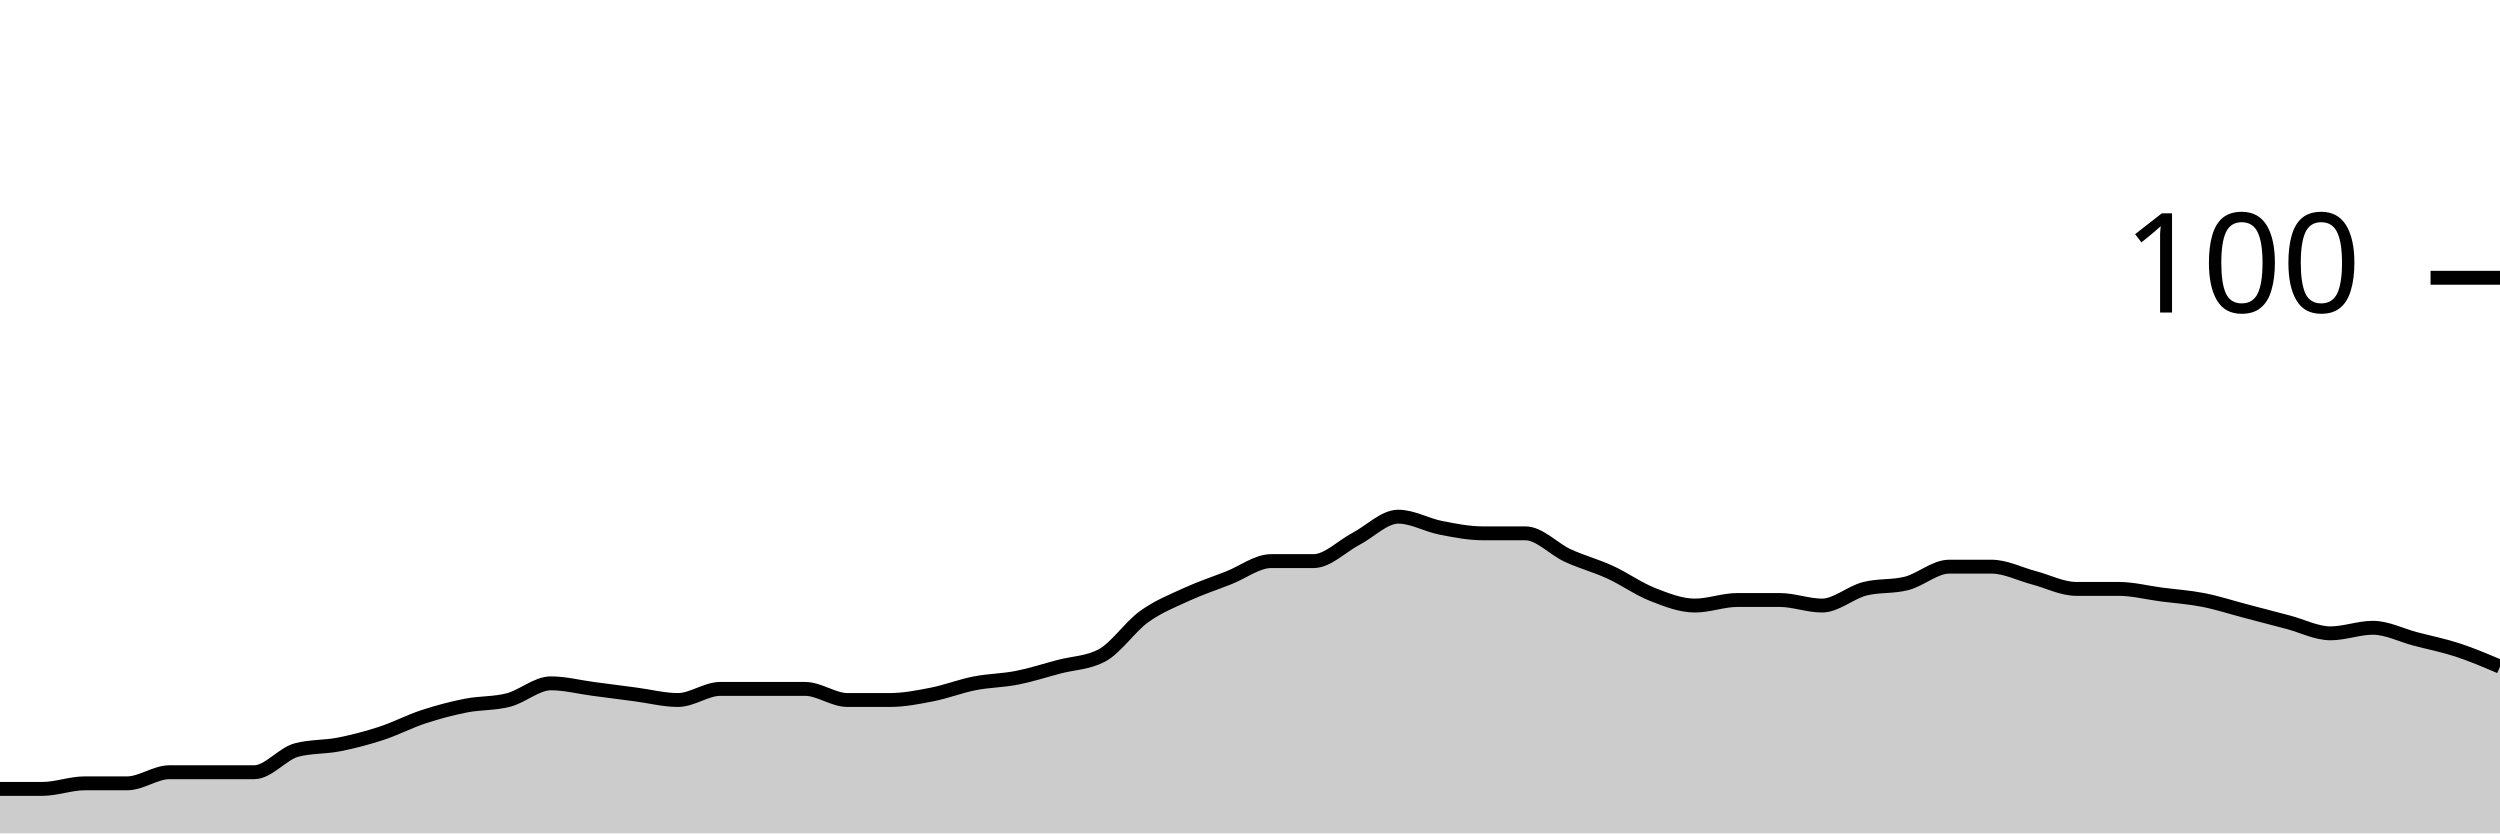
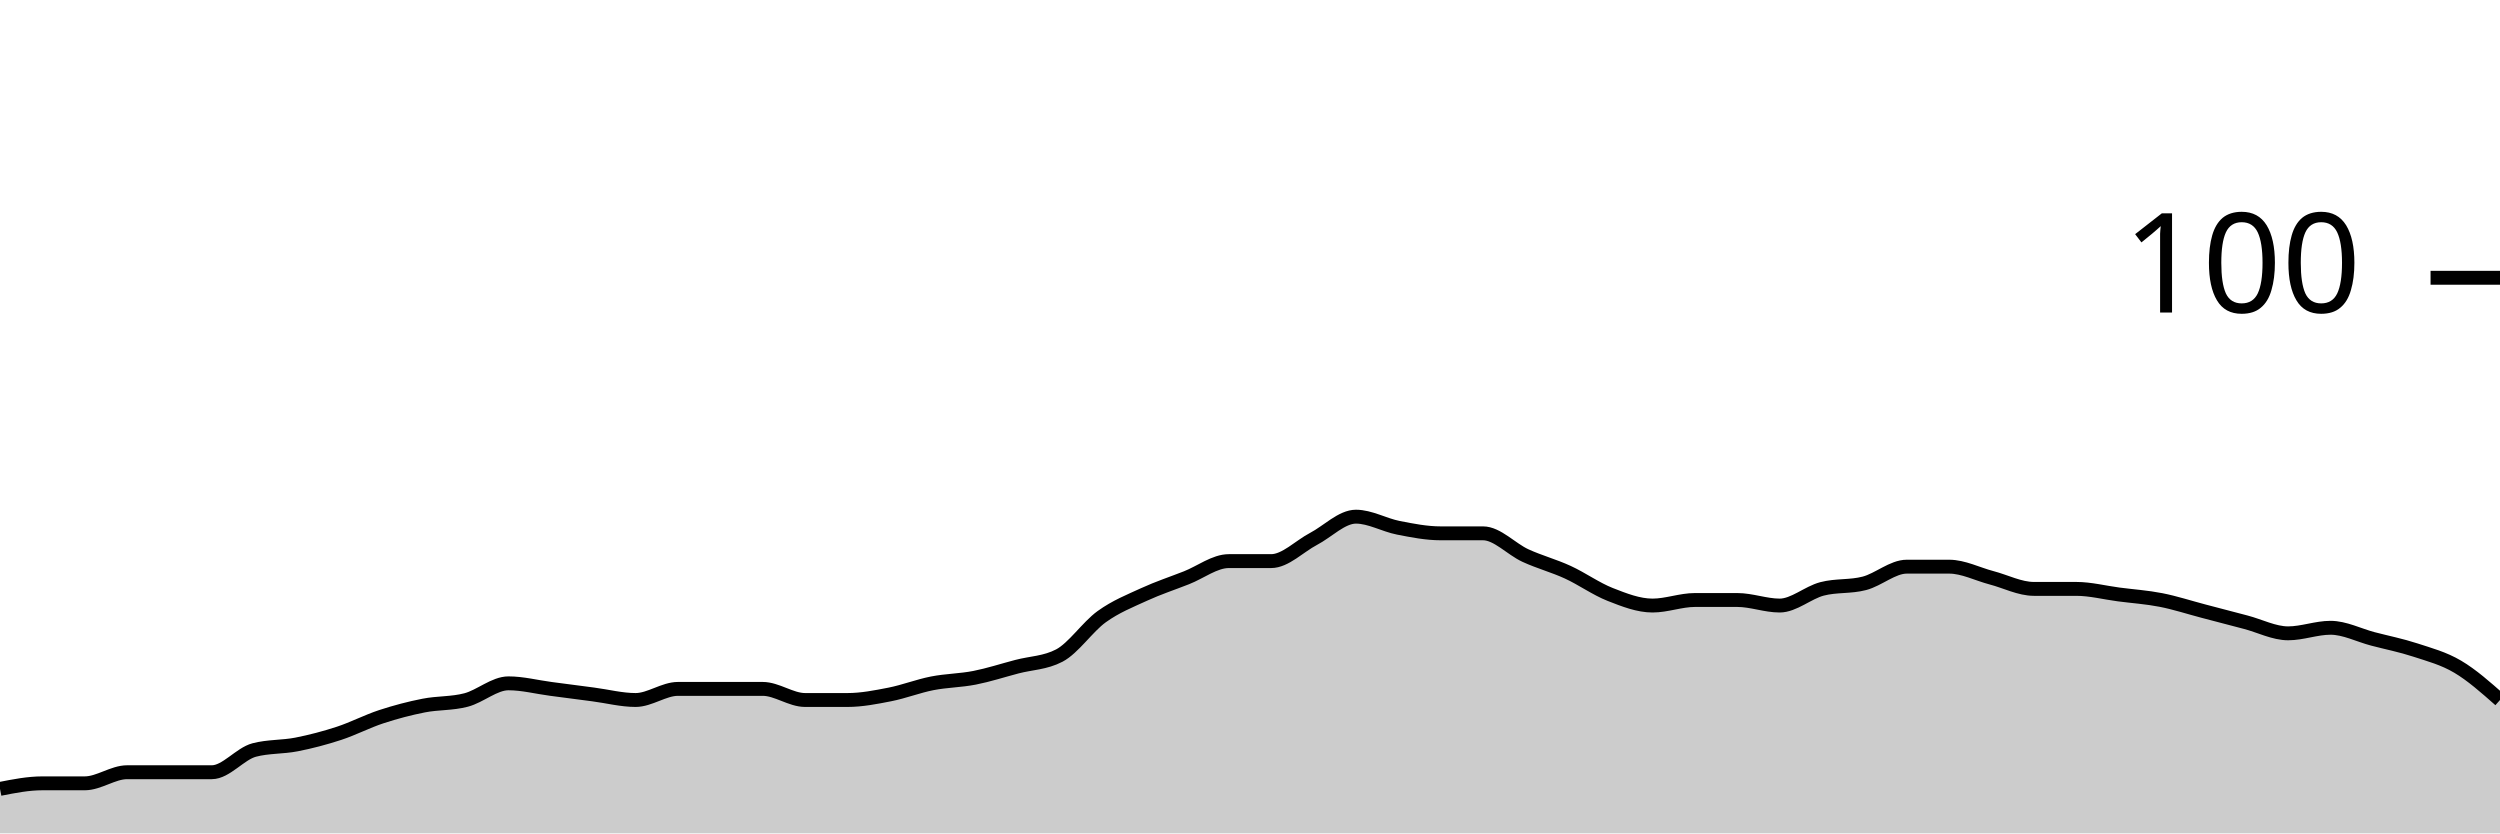
<svg xmlns="http://www.w3.org/2000/svg" viewBox="0 0 180 60">
  <g transform="translate(0,20)">
-     <path class="area" fill="rgba(0, 0, 0, 0.2)" d="M0,36.8C1.017,36.8,2.034,36.8,3.051,36.8C4.068,36.8,5.085,36.4,6.102,36.4C7.119,36.4,8.136,36.4,9.153,36.4C10.169,36.4,11.186,35.6,12.203,35.6C13.22,35.6,14.237,35.6,15.254,35.6C16.271,35.6,17.288,35.6,18.305,35.6C19.322,35.6,20.339,34.267,21.356,34C22.373,33.733,23.39,33.8,24.407,33.6C25.424,33.4,26.441,33.133,27.458,32.8C28.475,32.467,29.492,31.933,30.508,31.6C31.525,31.267,32.542,31,33.559,30.8C34.576,30.6,35.593,30.667,36.61,30.4C37.627,30.133,38.644,29.2,39.661,29.2C40.678,29.2,41.695,29.467,42.712,29.6C43.729,29.733,44.746,29.867,45.763,30C46.78,30.133,47.797,30.4,48.814,30.4C49.831,30.4,50.847,29.6,51.864,29.6C52.881,29.6,53.898,29.6,54.915,29.6C55.932,29.6,56.949,29.6,57.966,29.6C58.983,29.6,60,30.4,61.017,30.4C62.034,30.4,63.051,30.4,64.068,30.4C65.085,30.4,66.102,30.2,67.119,30C68.136,29.8,69.153,29.4,70.169,29.2C71.186,29,72.203,29,73.22,28.8C74.237,28.6,75.254,28.267,76.271,28C77.288,27.733,78.305,27.733,79.322,27.2C80.339,26.667,81.356,25.133,82.373,24.4C83.39,23.667,84.407,23.267,85.424,22.8C86.441,22.333,87.458,22,88.475,21.6C89.492,21.2,90.508,20.4,91.525,20.4C92.542,20.4,93.559,20.4,94.576,20.4C95.593,20.4,96.61,19.333,97.627,18.8C98.644,18.267,99.661,17.2,100.678,17.2C101.695,17.2,102.712,17.8,103.729,18C104.746,18.2,105.763,18.4,106.78,18.4C107.797,18.4,108.814,18.4,109.831,18.4C110.847,18.4,111.864,19.533,112.881,20C113.898,20.467,114.915,20.733,115.932,21.2C116.949,21.667,117.966,22.4,118.983,22.8C120,23.2,121.017,23.6,122.034,23.6C123.051,23.6,124.068,23.2,125.085,23.2C126.102,23.2,127.119,23.2,128.136,23.2C129.153,23.2,130.169,23.6,131.186,23.6C132.203,23.6,133.22,22.667,134.237,22.4C135.254,22.133,136.271,22.267,137.288,22C138.305,21.733,139.322,20.8,140.339,20.8C141.356,20.8,142.373,20.8,143.39,20.8C144.407,20.8,145.424,21.333,146.441,21.6C147.458,21.867,148.475,22.4,149.492,22.4C150.508,22.4,151.525,22.4,152.542,22.4C153.559,22.4,154.576,22.667,155.593,22.8C156.61,22.933,157.627,23,158.644,23.2C159.661,23.4,160.678,23.733,161.695,24C162.712,24.267,163.729,24.533,164.746,24.8C165.763,25.067,166.78,25.6,167.797,25.6C168.814,25.6,169.831,25.2,170.847,25.2C171.864,25.2,172.881,25.733,173.898,26C174.915,26.267,175.932,26.467,176.949,26.8C177.966,27.133,178.983,27.567,180,28L180,40C178.983,40,177.966,40,176.949,40C175.932,40,174.915,40,173.898,40C172.881,40,171.864,40,170.847,40C169.831,40,168.814,40,167.797,40C166.78,40,165.763,40,164.746,40C163.729,40,162.712,40,161.695,40C160.678,40,159.661,40,158.644,40C157.627,40,156.61,40,155.593,40C154.576,40,153.559,40,152.542,40C151.525,40,150.508,40,149.492,40C148.475,40,147.458,40,146.441,40C145.424,40,144.407,40,143.39,40C142.373,40,141.356,40,140.339,40C139.322,40,138.305,40,137.288,40C136.271,40,135.254,40,134.237,40C133.22,40,132.203,40,131.186,40C130.169,40,129.153,40,128.136,40C127.119,40,126.102,40,125.085,40C124.068,40,123.051,40,122.034,40C121.017,40,120,40,118.983,40C117.966,40,116.949,40,115.932,40C114.915,40,113.898,40,112.881,40C111.864,40,110.847,40,109.831,40C108.814,40,107.797,40,106.78,40C105.763,40,104.746,40,103.729,40C102.712,40,101.695,40,100.678,40C99.661,40,98.644,40,97.627,40C96.61,40,95.593,40,94.576,40C93.559,40,92.542,40,91.525,40C90.508,40,89.492,40,88.475,40C87.458,40,86.441,40,85.424,40C84.407,40,83.39,40,82.373,40C81.356,40,80.339,40,79.322,40C78.305,40,77.288,40,76.271,40C75.254,40,74.237,40,73.22,40C72.203,40,71.186,40,70.169,40C69.153,40,68.136,40,67.119,40C66.102,40,65.085,40,64.068,40C63.051,40,62.034,40,61.017,40C60,40,58.983,40,57.966,40C56.949,40,55.932,40,54.915,40C53.898,40,52.881,40,51.864,40C50.847,40,49.831,40,48.814,40C47.797,40,46.78,40,45.763,40C44.746,40,43.729,40,42.712,40C41.695,40,40.678,40,39.661,40C38.644,40,37.627,40,36.61,40C35.593,40,34.576,40,33.559,40C32.542,40,31.525,40,30.508,40C29.492,40,28.475,40,27.458,40C26.441,40,25.424,40,24.407,40C23.39,40,22.373,40,21.356,40C20.339,40,19.322,40,18.305,40C17.288,40,16.271,40,15.254,40C14.237,40,13.22,40,12.203,40C11.186,40,10.169,40,9.153,40C8.136,40,7.119,40,6.102,40C5.085,40,4.068,40,3.051,40C2.034,40,1.017,40,0,40Z" />
-     <path class="line" stroke="black" fill="none" d="M0,36.8C1.017,36.8,2.034,36.8,3.051,36.8C4.068,36.8,5.085,36.4,6.102,36.4C7.119,36.4,8.136,36.4,9.153,36.4C10.169,36.4,11.186,35.6,12.203,35.6C13.22,35.6,14.237,35.6,15.254,35.6C16.271,35.6,17.288,35.6,18.305,35.6C19.322,35.6,20.339,34.267,21.356,34C22.373,33.733,23.39,33.8,24.407,33.6C25.424,33.4,26.441,33.133,27.458,32.8C28.475,32.467,29.492,31.933,30.508,31.6C31.525,31.267,32.542,31,33.559,30.8C34.576,30.6,35.593,30.667,36.61,30.4C37.627,30.133,38.644,29.2,39.661,29.2C40.678,29.2,41.695,29.467,42.712,29.6C43.729,29.733,44.746,29.867,45.763,30C46.78,30.133,47.797,30.4,48.814,30.4C49.831,30.4,50.847,29.6,51.864,29.6C52.881,29.6,53.898,29.6,54.915,29.6C55.932,29.6,56.949,29.6,57.966,29.6C58.983,29.6,60,30.4,61.017,30.4C62.034,30.4,63.051,30.4,64.068,30.4C65.085,30.4,66.102,30.2,67.119,30C68.136,29.8,69.153,29.4,70.169,29.2C71.186,29,72.203,29,73.22,28.8C74.237,28.6,75.254,28.267,76.271,28C77.288,27.733,78.305,27.733,79.322,27.2C80.339,26.667,81.356,25.133,82.373,24.4C83.39,23.667,84.407,23.267,85.424,22.8C86.441,22.333,87.458,22,88.475,21.6C89.492,21.2,90.508,20.4,91.525,20.4C92.542,20.4,93.559,20.4,94.576,20.4C95.593,20.4,96.61,19.333,97.627,18.8C98.644,18.267,99.661,17.2,100.678,17.2C101.695,17.2,102.712,17.8,103.729,18C104.746,18.2,105.763,18.4,106.78,18.4C107.797,18.4,108.814,18.4,109.831,18.4C110.847,18.4,111.864,19.533,112.881,20C113.898,20.467,114.915,20.733,115.932,21.2C116.949,21.667,117.966,22.4,118.983,22.8C120,23.2,121.017,23.6,122.034,23.6C123.051,23.6,124.068,23.2,125.085,23.2C126.102,23.2,127.119,23.2,128.136,23.2C129.153,23.2,130.169,23.6,131.186,23.6C132.203,23.6,133.22,22.667,134.237,22.4C135.254,22.133,136.271,22.267,137.288,22C138.305,21.733,139.322,20.8,140.339,20.8C141.356,20.8,142.373,20.8,143.39,20.8C144.407,20.8,145.424,21.333,146.441,21.6C147.458,21.867,148.475,22.4,149.492,22.4C150.508,22.4,151.525,22.4,152.542,22.4C153.559,22.4,154.576,22.667,155.593,22.8C156.61,22.933,157.627,23,158.644,23.2C159.661,23.4,160.678,23.733,161.695,24C162.712,24.267,163.729,24.533,164.746,24.8C165.763,25.067,166.78,25.6,167.797,25.6C168.814,25.6,169.831,25.2,170.847,25.2C171.864,25.2,172.881,25.733,173.898,26C174.915,26.267,175.932,26.467,176.949,26.8C177.966,27.133,178.983,27.567,180,28" />
+     <path class="area" fill="rgba(0, 0, 0, 0.2)" d="M0,36.8C1.017,36.6,2.034,36.4,3.051,36.4C4.068,36.4,5.085,36.4,6.102,36.4C7.119,36.4,8.136,35.6,9.153,35.6C10.169,35.6,11.186,35.6,12.203,35.6C13.22,35.6,14.237,35.6,15.254,35.6C16.271,35.6,17.288,34.267,18.305,34C19.322,33.733,20.339,33.8,21.356,33.6C22.373,33.4,23.39,33.133,24.407,32.8C25.424,32.467,26.441,31.933,27.458,31.6C28.475,31.267,29.492,31,30.508,30.8C31.525,30.6,32.542,30.667,33.559,30.4C34.576,30.133,35.593,29.2,36.61,29.2C37.627,29.2,38.644,29.467,39.661,29.6C40.678,29.733,41.695,29.867,42.712,30C43.729,30.133,44.746,30.4,45.763,30.4C46.78,30.4,47.797,29.6,48.814,29.6C49.831,29.6,50.847,29.6,51.864,29.6C52.881,29.6,53.898,29.6,54.915,29.6C55.932,29.6,56.949,30.4,57.966,30.4C58.983,30.4,60,30.4,61.017,30.4C62.034,30.4,63.051,30.2,64.068,30C65.085,29.8,66.102,29.4,67.119,29.2C68.136,29,69.153,29,70.169,28.8C71.186,28.6,72.203,28.267,73.22,28C74.237,27.733,75.254,27.733,76.271,27.2C77.288,26.667,78.305,25.133,79.322,24.4C80.339,23.667,81.356,23.267,82.373,22.8C83.39,22.333,84.407,22,85.424,21.6C86.441,21.2,87.458,20.4,88.475,20.4C89.492,20.4,90.508,20.4,91.525,20.4C92.542,20.4,93.559,19.333,94.576,18.8C95.593,18.267,96.61,17.2,97.627,17.2C98.644,17.2,99.661,17.8,100.678,18C101.695,18.2,102.712,18.4,103.729,18.4C104.746,18.4,105.763,18.4,106.78,18.4C107.797,18.4,108.814,19.533,109.831,20C110.847,20.467,111.864,20.733,112.881,21.2C113.898,21.667,114.915,22.4,115.932,22.8C116.949,23.2,117.966,23.6,118.983,23.6C120,23.6,121.017,23.2,122.034,23.2C123.051,23.2,124.068,23.2,125.085,23.2C126.102,23.2,127.119,23.6,128.136,23.6C129.153,23.6,130.169,22.667,131.186,22.4C132.203,22.133,133.22,22.267,134.237,22C135.254,21.733,136.271,20.8,137.288,20.8C138.305,20.8,139.322,20.8,140.339,20.8C141.356,20.8,142.373,21.333,143.39,21.6C144.407,21.867,145.424,22.4,146.441,22.4C147.458,22.4,148.475,22.4,149.492,22.4C150.508,22.4,151.525,22.667,152.542,22.8C153.559,22.933,154.576,23,155.593,23.2C156.61,23.4,157.627,23.733,158.644,24C159.661,24.267,160.678,24.533,161.695,24.8C162.712,25.067,163.729,25.6,164.746,25.6C165.763,25.6,166.78,25.2,167.797,25.2C168.814,25.2,169.831,25.733,170.847,26C171.864,26.267,172.881,26.467,173.898,26.8C174.915,27.133,175.932,27.4,176.949,28C177.966,28.6,178.983,29.5,180,30.4L180,40C178.983,40,177.966,40,176.949,40C175.932,40,174.915,40,173.898,40C172.881,40,171.864,40,170.847,40C169.831,40,168.814,40,167.797,40C166.78,40,165.763,40,164.746,40C163.729,40,162.712,40,161.695,40C160.678,40,159.661,40,158.644,40C157.627,40,156.61,40,155.593,40C154.576,40,153.559,40,152.542,40C151.525,40,150.508,40,149.492,40C148.475,40,147.458,40,146.441,40C145.424,40,144.407,40,143.39,40C142.373,40,141.356,40,140.339,40C139.322,40,138.305,40,137.288,40C136.271,40,135.254,40,134.237,40C133.22,40,132.203,40,131.186,40C130.169,40,129.153,40,128.136,40C127.119,40,126.102,40,125.085,40C124.068,40,123.051,40,122.034,40C121.017,40,120,40,118.983,40C117.966,40,116.949,40,115.932,40C114.915,40,113.898,40,112.881,40C111.864,40,110.847,40,109.831,40C108.814,40,107.797,40,106.78,40C105.763,40,104.746,40,103.729,40C102.712,40,101.695,40,100.678,40C99.661,40,98.644,40,97.627,40C96.61,40,95.593,40,94.576,40C93.559,40,92.542,40,91.525,40C90.508,40,89.492,40,88.475,40C87.458,40,86.441,40,85.424,40C84.407,40,83.39,40,82.373,40C81.356,40,80.339,40,79.322,40C78.305,40,77.288,40,76.271,40C75.254,40,74.237,40,73.22,40C72.203,40,71.186,40,70.169,40C69.153,40,68.136,40,67.119,40C66.102,40,65.085,40,64.068,40C63.051,40,62.034,40,61.017,40C60,40,58.983,40,57.966,40C56.949,40,55.932,40,54.915,40C53.898,40,52.881,40,51.864,40C50.847,40,49.831,40,48.814,40C47.797,40,46.78,40,45.763,40C44.746,40,43.729,40,42.712,40C41.695,40,40.678,40,39.661,40C38.644,40,37.627,40,36.61,40C35.593,40,34.576,40,33.559,40C32.542,40,31.525,40,30.508,40C29.492,40,28.475,40,27.458,40C26.441,40,25.424,40,24.407,40C23.39,40,22.373,40,21.356,40C20.339,40,19.322,40,18.305,40C17.288,40,16.271,40,15.254,40C14.237,40,13.22,40,12.203,40C11.186,40,10.169,40,9.153,40C8.136,40,7.119,40,6.102,40C5.085,40,4.068,40,3.051,40C2.034,40,1.017,40,0,40Z" />
+     <path class="line" stroke="black" fill="none" d="M0,36.8C1.017,36.6,2.034,36.4,3.051,36.4C4.068,36.4,5.085,36.4,6.102,36.4C7.119,36.4,8.136,35.6,9.153,35.6C10.169,35.6,11.186,35.6,12.203,35.6C13.22,35.6,14.237,35.6,15.254,35.6C16.271,35.6,17.288,34.267,18.305,34C19.322,33.733,20.339,33.8,21.356,33.6C22.373,33.4,23.39,33.133,24.407,32.8C25.424,32.467,26.441,31.933,27.458,31.6C28.475,31.267,29.492,31,30.508,30.8C31.525,30.6,32.542,30.667,33.559,30.4C34.576,30.133,35.593,29.2,36.61,29.2C37.627,29.2,38.644,29.467,39.661,29.6C40.678,29.733,41.695,29.867,42.712,30C43.729,30.133,44.746,30.4,45.763,30.4C46.78,30.4,47.797,29.6,48.814,29.6C49.831,29.6,50.847,29.6,51.864,29.6C52.881,29.6,53.898,29.6,54.915,29.6C55.932,29.6,56.949,30.4,57.966,30.4C58.983,30.4,60,30.4,61.017,30.4C62.034,30.4,63.051,30.2,64.068,30C65.085,29.8,66.102,29.4,67.119,29.2C68.136,29,69.153,29,70.169,28.8C71.186,28.6,72.203,28.267,73.22,28C74.237,27.733,75.254,27.733,76.271,27.2C77.288,26.667,78.305,25.133,79.322,24.4C80.339,23.667,81.356,23.267,82.373,22.8C83.39,22.333,84.407,22,85.424,21.6C86.441,21.2,87.458,20.4,88.475,20.4C89.492,20.4,90.508,20.4,91.525,20.4C92.542,20.4,93.559,19.333,94.576,18.8C95.593,18.267,96.61,17.2,97.627,17.2C98.644,17.2,99.661,17.8,100.678,18C101.695,18.2,102.712,18.4,103.729,18.4C104.746,18.4,105.763,18.4,106.78,18.4C107.797,18.4,108.814,19.533,109.831,20C110.847,20.467,111.864,20.733,112.881,21.2C113.898,21.667,114.915,22.4,115.932,22.8C116.949,23.2,117.966,23.6,118.983,23.6C120,23.6,121.017,23.2,122.034,23.2C123.051,23.2,124.068,23.2,125.085,23.2C126.102,23.2,127.119,23.6,128.136,23.6C129.153,23.6,130.169,22.667,131.186,22.4C132.203,22.133,133.22,22.267,134.237,22C135.254,21.733,136.271,20.8,137.288,20.8C138.305,20.8,139.322,20.8,140.339,20.8C141.356,20.8,142.373,21.333,143.39,21.6C144.407,21.867,145.424,22.4,146.441,22.4C147.458,22.4,148.475,22.4,149.492,22.4C150.508,22.4,151.525,22.667,152.542,22.8C153.559,22.933,154.576,23,155.593,23.2C156.61,23.4,157.627,23.733,158.644,24C159.661,24.267,160.678,24.533,161.695,24.8C162.712,25.067,163.729,25.6,164.746,25.6C165.763,25.6,166.78,25.2,167.797,25.2C168.814,25.2,169.831,25.733,170.847,26C171.864,26.267,172.881,26.467,173.898,26.8C174.915,27.133,175.932,27.4,176.949,28C177.966,28.6,178.983,29.5,180,30.4" />
    <path class="axis-ceiling" stroke-width="1" stroke="black" fill="none" d="M175,0L180,0" />
    <text class="axis-ceiling-label" font-family="sans-serif" text-anchor="end" font-size="10px" x="170" y="2.5">100</text>
  </g>
</svg>
